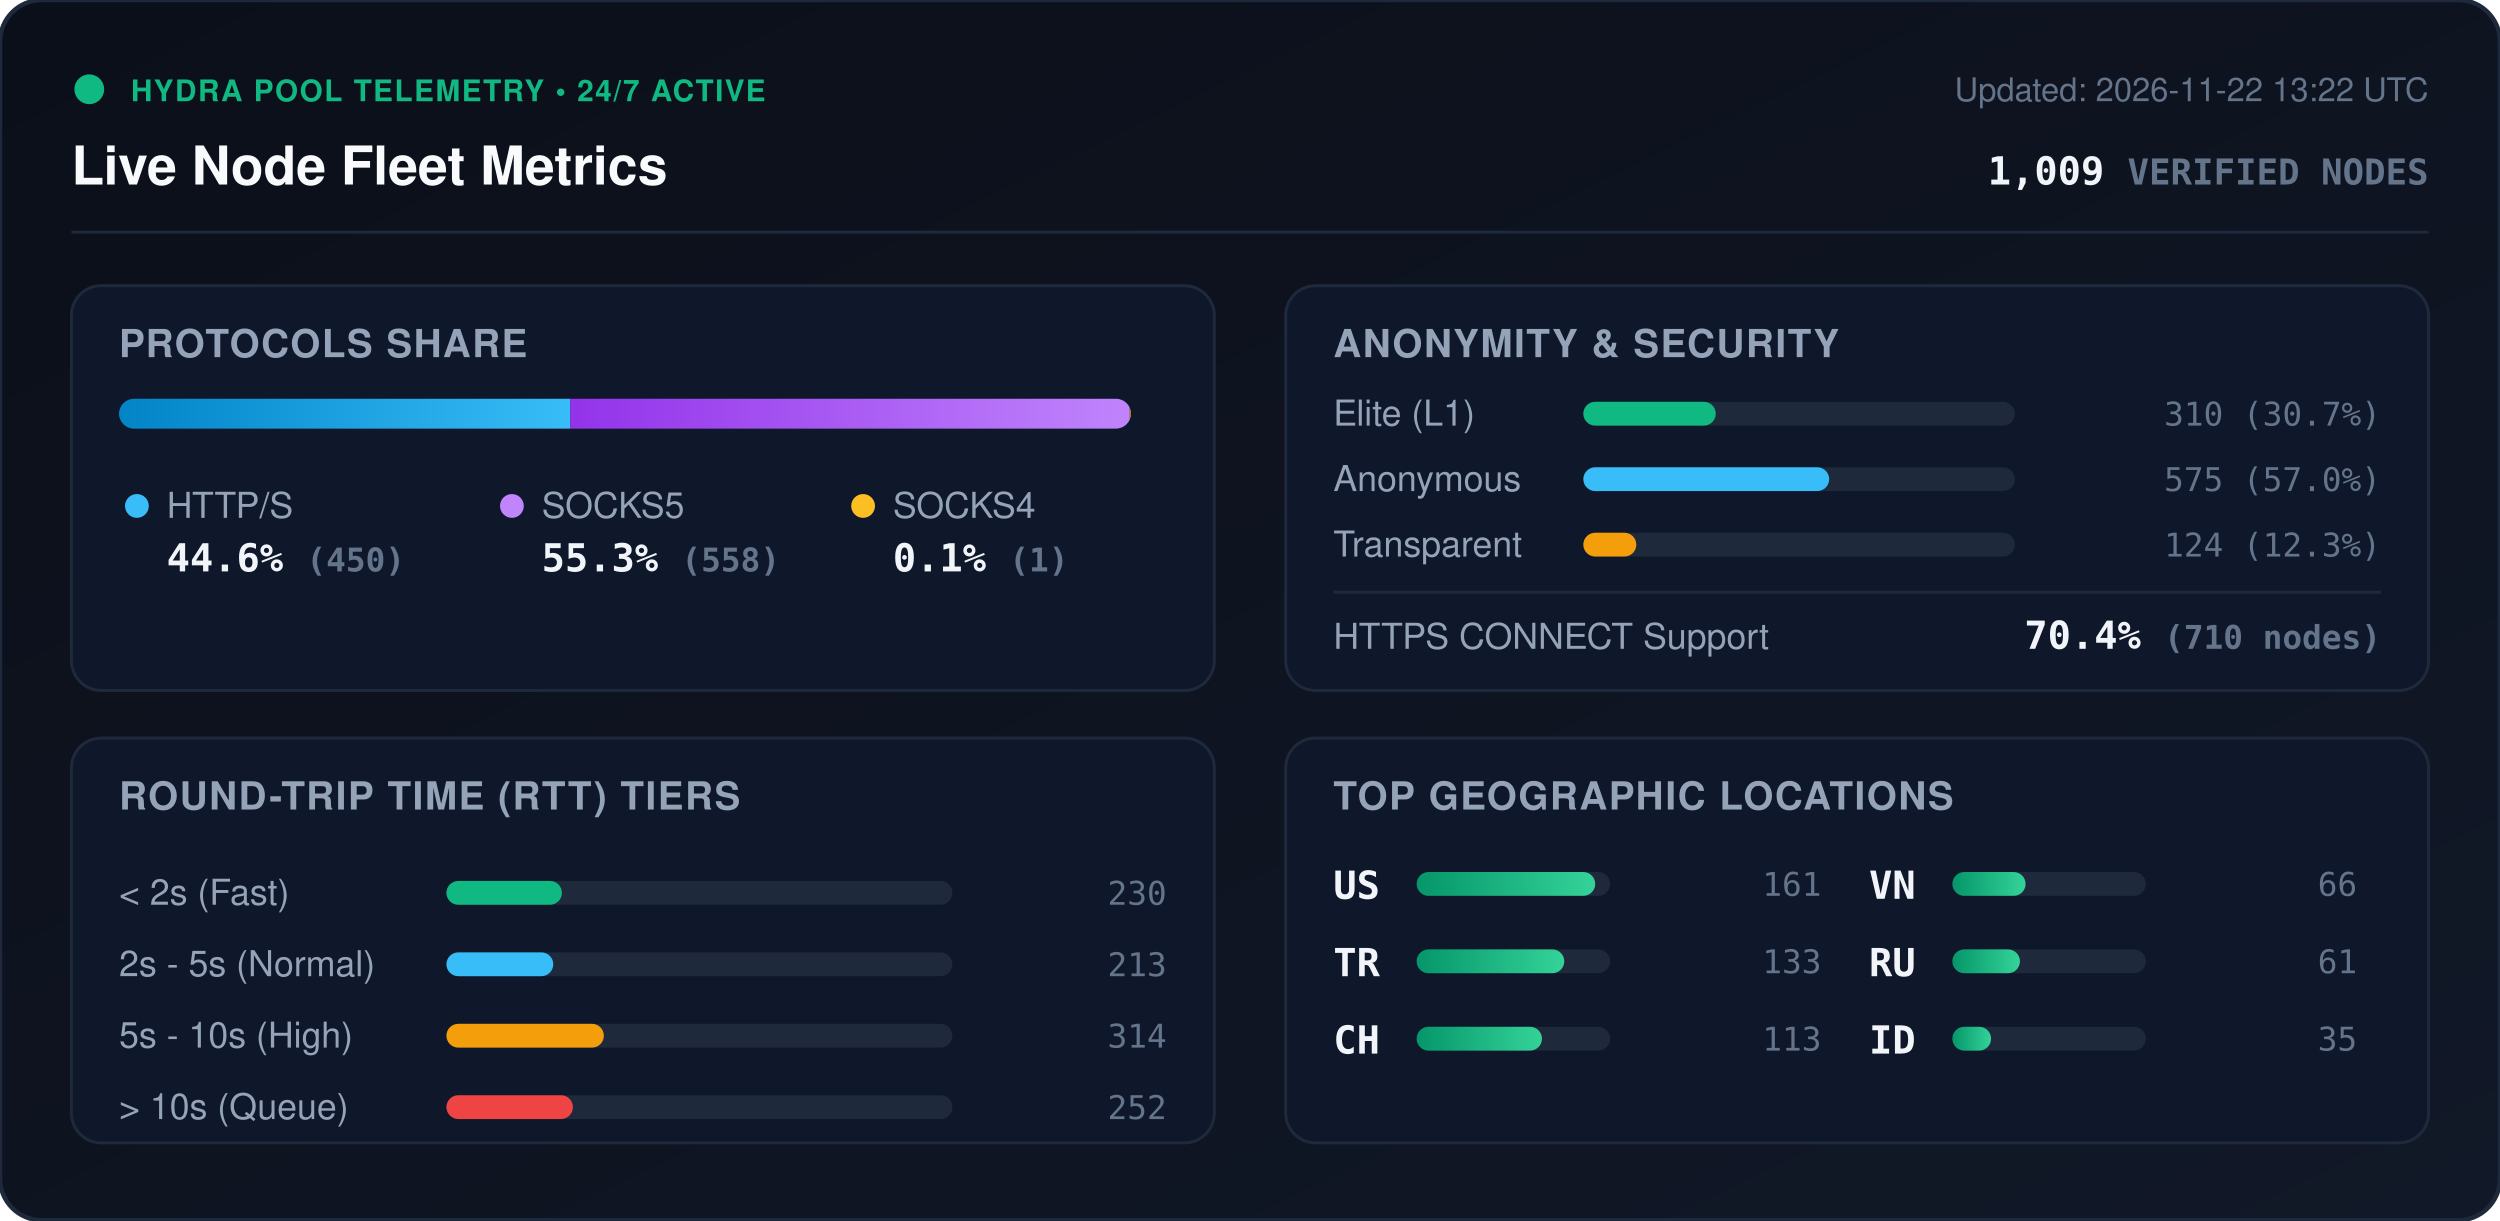
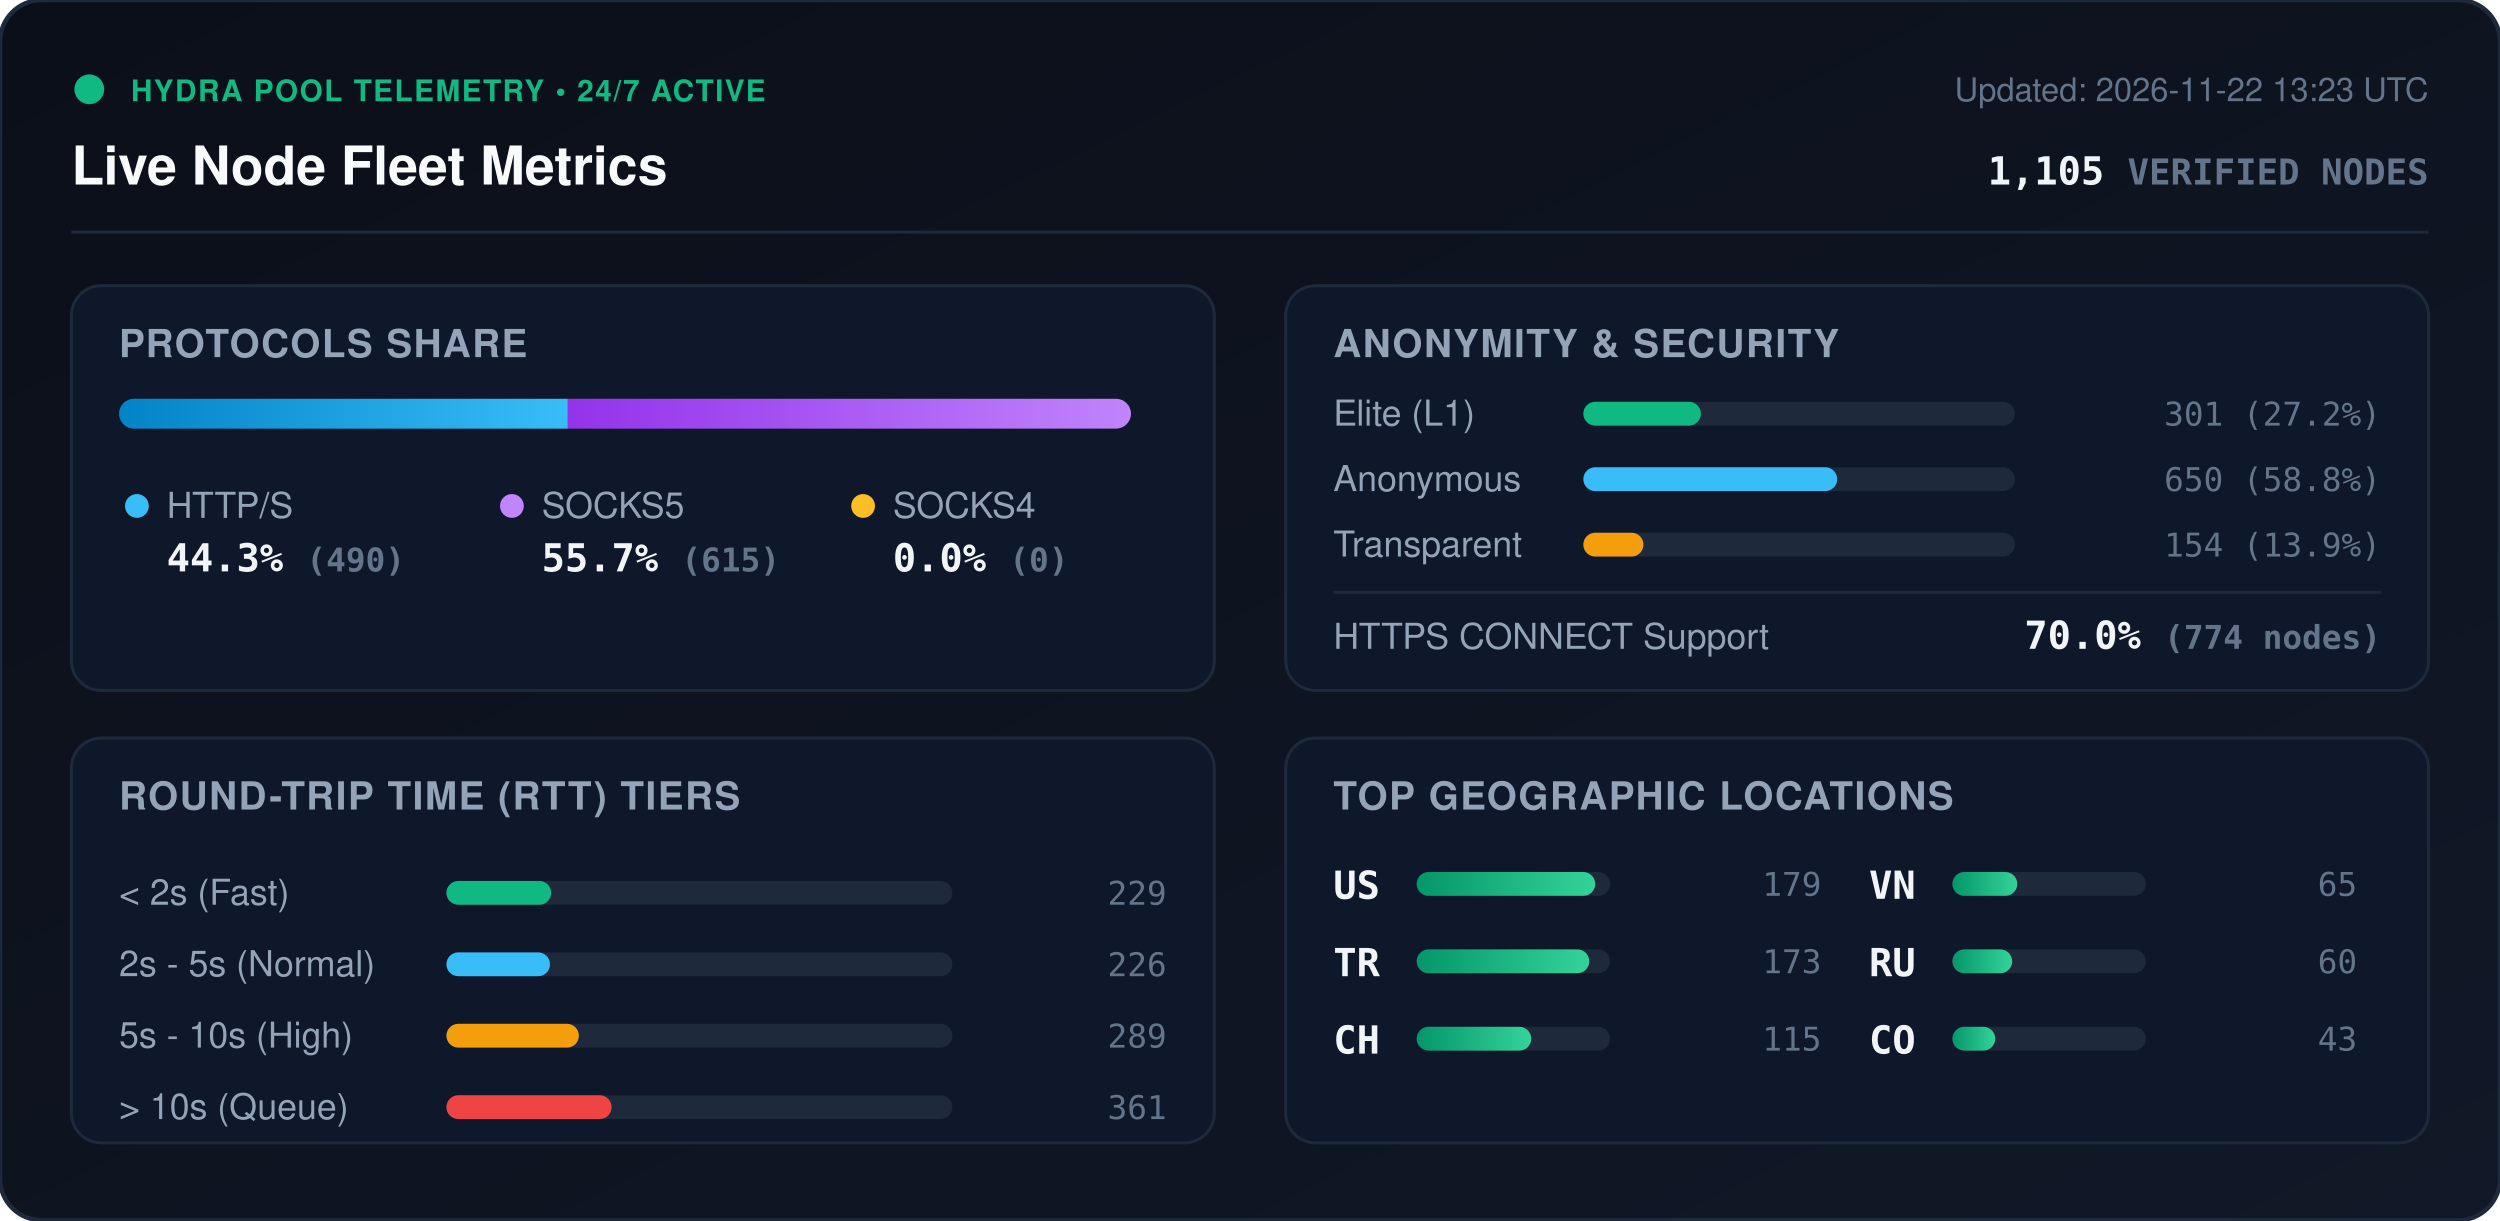
<svg xmlns="http://www.w3.org/2000/svg" viewBox="0 0 840 410" width="840" height="410" style="max-width: 100%; height: auto;">
  <defs>
    <linearGradient id="bg" x1="0%" y1="0%" x2="100%" y2="100%">
      <stop offset="0%" stop-color="#0b0f19" />
      <stop offset="100%" stop-color="#111827" />
    </linearGradient>
    <linearGradient id="bar-http" x1="0%" y1="0%" x2="100%" y2="0%">
      <stop offset="0%" stop-color="#0284c7" />
      <stop offset="100%" stop-color="#38bdf8" />
    </linearGradient>
    <linearGradient id="bar-socks5" x1="0%" y1="0%" x2="100%" y2="0%">
      <stop offset="0%" stop-color="#9333ea" />
      <stop offset="100%" stop-color="#c084fc" />
    </linearGradient>
    <linearGradient id="bar-socks4" x1="0%" y1="0%" x2="100%" y2="0%">
      <stop offset="0%" stop-color="#d97706" />
      <stop offset="100%" stop-color="#fbbf24" />
    </linearGradient>
    <linearGradient id="bar-green" x1="0%" y1="0%" x2="100%" y2="0%">
      <stop offset="0%" stop-color="#059669" />
      <stop offset="100%" stop-color="#34d399" />
    </linearGradient>
    <clipPath id="prog-track-clip">
      <rect width="340.0" height="10" rx="5" />
    </clipPath>
    <style>
      .title { font: 700 18px -apple-system, BlinkMacSystemFont, 'Segoe UI', Helvetica, Arial, sans-serif; fill: #f8fafc; }
      .sub { font: 500 11px -apple-system, BlinkMacSystemFont, 'Segoe UI', Helvetica, Arial, sans-serif; fill: #64748b; }
      .section-hdr { font: 600 13px -apple-system, BlinkMacSystemFont, 'Segoe UI', Helvetica, Arial, sans-serif; fill: #94a3b8; letter-spacing: 0.5px; }
      .metric-val { font: 700 13px -apple-system, BlinkMacSystemFont, 'Segoe UI', Helvetica, Arial, sans-serif; fill: #f1f5f9; }
      .metric-lbl { font: 500 12px -apple-system, BlinkMacSystemFont, 'Segoe UI', Helvetica, Arial, sans-serif; fill: #94a3b8; }
      .badge-txt { font: 700 10px -apple-system, BlinkMacSystemFont, 'Segoe UI', Helvetica, Arial, sans-serif; fill: #10b981; letter-spacing: 0.5px; }
      .mono { font-family: ui-monospace, SFMono-Regular, Menlo, Monaco, Consolas, monospace; }
      .pulse { animation: beacon 2s infinite ease-in-out; }
      @keyframes beacon { 0%, 100% { opacity: 1; } 50% { opacity: 0.35; } }
    </style>
  </defs>
  <rect width="840" height="410" rx="14" fill="url(#bg)" stroke="#1e293b" stroke-width="1.5" />
  <g transform="translate(24, 24)">
    <circle cx="6" cy="6" r="5" fill="#10b981" class="pulse" />
    <text x="20" y="10" class="badge-txt">HYDRA POOL TELEMETRY • 24/7 ACTIVE</text>
    <text x="0" y="38" class="title">Live Node Fleet Metrics</text>
-     <text x="792" y="10" text-anchor="end" class="sub">Updated: 2026-11-22 13:22 UTC</text>
-     <text x="792" y="38" text-anchor="end" class="metric-val mono" fill="#38bdf8">1,009 <tspan font-size="12" fill="#64748b">VERIFIED NODES</tspan>
+     <text x="792" y="10" text-anchor="end" class="sub">Updated: 2026-11-22 13:23 UTC</text>
+     <text x="792" y="38" text-anchor="end" class="metric-val mono" fill="#38bdf8">1,105 <tspan font-size="12" fill="#64748b">VERIFIED NODES</tspan>
    </text>
  </g>
  <line x1="24" y1="78" x2="816" y2="78" stroke="#1e293b" stroke-width="1" />
  <g transform="translate(24, 96)">
    <rect width="384" height="136" rx="10" fill="#0f172a" stroke="#1e293b" />
    <text x="16" y="24" class="section-hdr">PROTOCOLS SHARE</text>
    <g transform="translate(16, 38)">
      <rect width="340.0" height="10" rx="5" fill="#1e293b" />
      <g clip-path="url(#prog-track-clip)">
-         <rect x="0" width="151.6" height="10" fill="url(#bar-http)" />
-         <rect x="151.6" width="188.0" height="10" fill="url(#bar-socks5)" />
-         <rect x="339.6" width="0.3" height="10" fill="url(#bar-socks4)" />
+         <rect x="0" width="150.8" height="10" fill="url(#bar-http)" />
+         <rect x="150.8" width="189.2" height="10" fill="url(#bar-socks5)" />
+         <rect x="340.0" width="0.0" height="10" fill="url(#bar-socks4)" />
      </g>
    </g>
    <g transform="translate(16, 68)">
      <circle cx="6" cy="6" r="4" fill="#38bdf8" />
      <text x="16" y="10" class="metric-lbl">HTTP/S</text>
-       <text x="16" y="28" class="metric-val mono">44.6% <tspan font-size="11" fill="#64748b">(450)</tspan>
+       <text x="16" y="28" class="metric-val mono">44.3% <tspan font-size="11" fill="#64748b">(490)</tspan>
      </text>
      <circle cx="132" cy="6" r="4" fill="#c084fc" />
      <text x="142" y="10" class="metric-lbl">SOCKS5</text>
-       <text x="142" y="28" class="metric-val mono">55.3% <tspan font-size="11" fill="#64748b">(558)</tspan>
+       <text x="142" y="28" class="metric-val mono">55.7% <tspan font-size="11" fill="#64748b">(615)</tspan>
      </text>
      <circle cx="250" cy="6" r="4" fill="#fbbf24" />
      <text x="260" y="10" class="metric-lbl">SOCKS4</text>
-       <text x="260" y="28" class="metric-val mono">0.1% <tspan font-size="11" fill="#64748b">(1)</tspan>
+       <text x="260" y="28" class="metric-val mono">0.0% <tspan font-size="11" fill="#64748b">(0)</tspan>
      </text>
    </g>
  </g>
  <g transform="translate(432, 96)">
    <rect width="384" height="136" rx="10" fill="#0f172a" stroke="#1e293b" />
    <text x="16" y="24" class="section-hdr">ANONYMITY &amp; SECURITY</text>
    <text x="16" y="47" class="metric-lbl">Elite (L1)</text>
    <rect x="100" y="39" width="145.0" height="8" rx="4" fill="#1e293b" />
-     <rect x="100" y="39" width="44.5" height="8" rx="4" fill="#10b981" />
-     <text x="368" y="47" text-anchor="end" class="mono sub" fill="#e2e8f0">310 (30.7%)</text>
+     <rect x="100" y="39" width="39.5" height="8" rx="4" fill="#10b981" />
+     <text x="368" y="47" text-anchor="end" class="mono sub" fill="#e2e8f0">301 (27.2%)</text>
    <text x="16" y="69" class="metric-lbl">Anonymous</text>
    <rect x="100" y="61" width="145.0" height="8" rx="4" fill="#1e293b" />
-     <rect x="100" y="61" width="82.6" height="8" rx="4" fill="#38bdf8" />
-     <text x="368" y="69" text-anchor="end" class="mono sub" fill="#e2e8f0">575 (57.0%)</text>
+     <rect x="100" y="61" width="85.3" height="8" rx="4" fill="#38bdf8" />
+     <text x="368" y="69" text-anchor="end" class="mono sub" fill="#e2e8f0">650 (58.8%)</text>
    <text x="16" y="91" class="metric-lbl">Transparent</text>
    <rect x="100" y="83" width="145.0" height="8" rx="4" fill="#1e293b" />
-     <rect x="100" y="83" width="17.8" height="8" rx="4" fill="#f59e0b" />
-     <text x="368" y="91" text-anchor="end" class="mono sub" fill="#e2e8f0">124 (12.3%)</text>
+     <rect x="100" y="83" width="20.2" height="8" rx="4" fill="#f59e0b" />
+     <text x="368" y="91" text-anchor="end" class="mono sub" fill="#e2e8f0">154 (13.9%)</text>
    <line x1="16" y1="103" x2="368" y2="103" stroke="#1e293b" stroke-width="1" />
    <text x="16" y="122" class="metric-lbl">HTTPS CONNECT Support</text>
-     <text x="368" y="122" text-anchor="end" class="metric-val mono" fill="#34d399">70.4% <tspan font-size="11" fill="#64748b">(710 nodes)</tspan>
+     <text x="368" y="122" text-anchor="end" class="metric-val mono" fill="#34d399">70.0% <tspan font-size="11" fill="#64748b">(774 nodes)</tspan>
    </text>
  </g>
  <g transform="translate(24, 248)">
    <rect width="384" height="136" rx="10" fill="#0f172a" stroke="#1e293b" />
    <text x="16" y="24" class="section-hdr">ROUND-TRIP TIME (RTT) TIERS</text>
    <g transform="translate(16, 42)">
      <text x="0" y="14" class="metric-lbl">&lt; 2s (Fast)</text>
      <rect x="110" y="6" width="170" height="8" rx="4" fill="#1e293b" />
-       <rect x="110" y="6" width="38.8" height="8" rx="4" fill="#10b981" />
-       <text x="352" y="14" text-anchor="end" class="mono sub">230</text>
+       <rect x="110" y="6" width="35.2" height="8" rx="4" fill="#10b981" />
+       <text x="352" y="14" text-anchor="end" class="mono sub">229</text>
      <text x="0" y="38" class="metric-lbl">2s - 5s (Normal)</text>
      <rect x="110" y="30" width="170" height="8" rx="4" fill="#1e293b" />
-       <rect x="110" y="30" width="35.9" height="8" rx="4" fill="#38bdf8" />
-       <text x="352" y="38" text-anchor="end" class="mono sub">213</text>
+       <rect x="110" y="30" width="34.8" height="8" rx="4" fill="#38bdf8" />
+       <text x="352" y="38" text-anchor="end" class="mono sub">226</text>
      <text x="0" y="62" class="metric-lbl">5s - 10s (High)</text>
      <rect x="110" y="54" width="170" height="8" rx="4" fill="#1e293b" />
-       <rect x="110" y="54" width="52.9" height="8" rx="4" fill="#f59e0b" />
-       <text x="352" y="62" text-anchor="end" class="mono sub">314</text>
+       <rect x="110" y="54" width="44.5" height="8" rx="4" fill="#f59e0b" />
+       <text x="352" y="62" text-anchor="end" class="mono sub">289</text>
      <text x="0" y="86" class="metric-lbl">&gt; 10s (Queue)</text>
      <rect x="110" y="78" width="170" height="8" rx="4" fill="#1e293b" />
-       <rect x="110" y="78" width="42.5" height="8" rx="4" fill="#ef4444" />
-       <text x="352" y="86" text-anchor="end" class="mono sub">252</text>
+       <rect x="110" y="78" width="55.5" height="8" rx="4" fill="#ef4444" />
+       <text x="352" y="86" text-anchor="end" class="mono sub">361</text>
    </g>
  </g>
  <g transform="translate(432, 248)">
    <rect width="384" height="136" rx="10" fill="#0f172a" stroke="#1e293b" />
    <text x="16" y="24" class="section-hdr">TOP GEOGRAPHIC LOCATIONS</text>
    <g transform="translate(16, 42)">
      <g transform="translate(0, 0)">
        <text x="0" y="12" class="mono metric-val" font-size="12">US</text>
        <rect x="28" y="3" width="65" height="8" rx="4" fill="#1e293b" />
        <rect x="28" y="3" width="60.0" height="8" rx="4" fill="url(#bar-green)" />
-         <text x="164" y="11" text-anchor="end" class="mono sub">161</text>
+         <text x="164" y="11" text-anchor="end" class="mono sub">179</text>
      </g>
      <g transform="translate(0, 26)">
        <text x="0" y="12" class="mono metric-val" font-size="12">TR</text>
        <rect x="28" y="3" width="65" height="8" rx="4" fill="#1e293b" />
-         <rect x="28" y="3" width="49.6" height="8" rx="4" fill="url(#bar-green)" />
-         <text x="164" y="11" text-anchor="end" class="mono sub">133</text>
+         <rect x="28" y="3" width="58.0" height="8" rx="4" fill="url(#bar-green)" />
+         <text x="164" y="11" text-anchor="end" class="mono sub">173</text>
      </g>
      <g transform="translate(0, 52)">
        <text x="0" y="12" class="mono metric-val" font-size="12">CH</text>
        <rect x="28" y="3" width="65" height="8" rx="4" fill="#1e293b" />
-         <rect x="28" y="3" width="42.1" height="8" rx="4" fill="url(#bar-green)" />
-         <text x="164" y="11" text-anchor="end" class="mono sub">113</text>
+         <rect x="28" y="3" width="38.5" height="8" rx="4" fill="url(#bar-green)" />
+         <text x="164" y="11" text-anchor="end" class="mono sub">115</text>
      </g>
      <g transform="translate(180, 0)">
        <text x="0" y="12" class="mono metric-val" font-size="12">VN</text>
        <rect x="28" y="3" width="65" height="8" rx="4" fill="#1e293b" />
-         <rect x="28" y="3" width="24.6" height="8" rx="4" fill="url(#bar-green)" />
-         <text x="164" y="11" text-anchor="end" class="mono sub">66</text>
+         <rect x="28" y="3" width="21.8" height="8" rx="4" fill="url(#bar-green)" />
+         <text x="164" y="11" text-anchor="end" class="mono sub">65</text>
      </g>
      <g transform="translate(180, 26)">
        <text x="0" y="12" class="mono metric-val" font-size="12">RU</text>
        <rect x="28" y="3" width="65" height="8" rx="4" fill="#1e293b" />
-         <rect x="28" y="3" width="22.7" height="8" rx="4" fill="url(#bar-green)" />
-         <text x="164" y="11" text-anchor="end" class="mono sub">61</text>
+         <rect x="28" y="3" width="20.1" height="8" rx="4" fill="url(#bar-green)" />
+         <text x="164" y="11" text-anchor="end" class="mono sub">60</text>
      </g>
      <g transform="translate(180, 52)">
-         <text x="0" y="12" class="mono metric-val" font-size="12">ID</text>
+         <text x="0" y="12" class="mono metric-val" font-size="12">CO</text>
        <rect x="28" y="3" width="65" height="8" rx="4" fill="#1e293b" />
-         <rect x="28" y="3" width="13.0" height="8" rx="4" fill="url(#bar-green)" />
-         <text x="164" y="11" text-anchor="end" class="mono sub">35</text>
+         <rect x="28" y="3" width="14.4" height="8" rx="4" fill="url(#bar-green)" />
+         <text x="164" y="11" text-anchor="end" class="mono sub">43</text>
      </g>
    </g>
  </g>
</svg>
